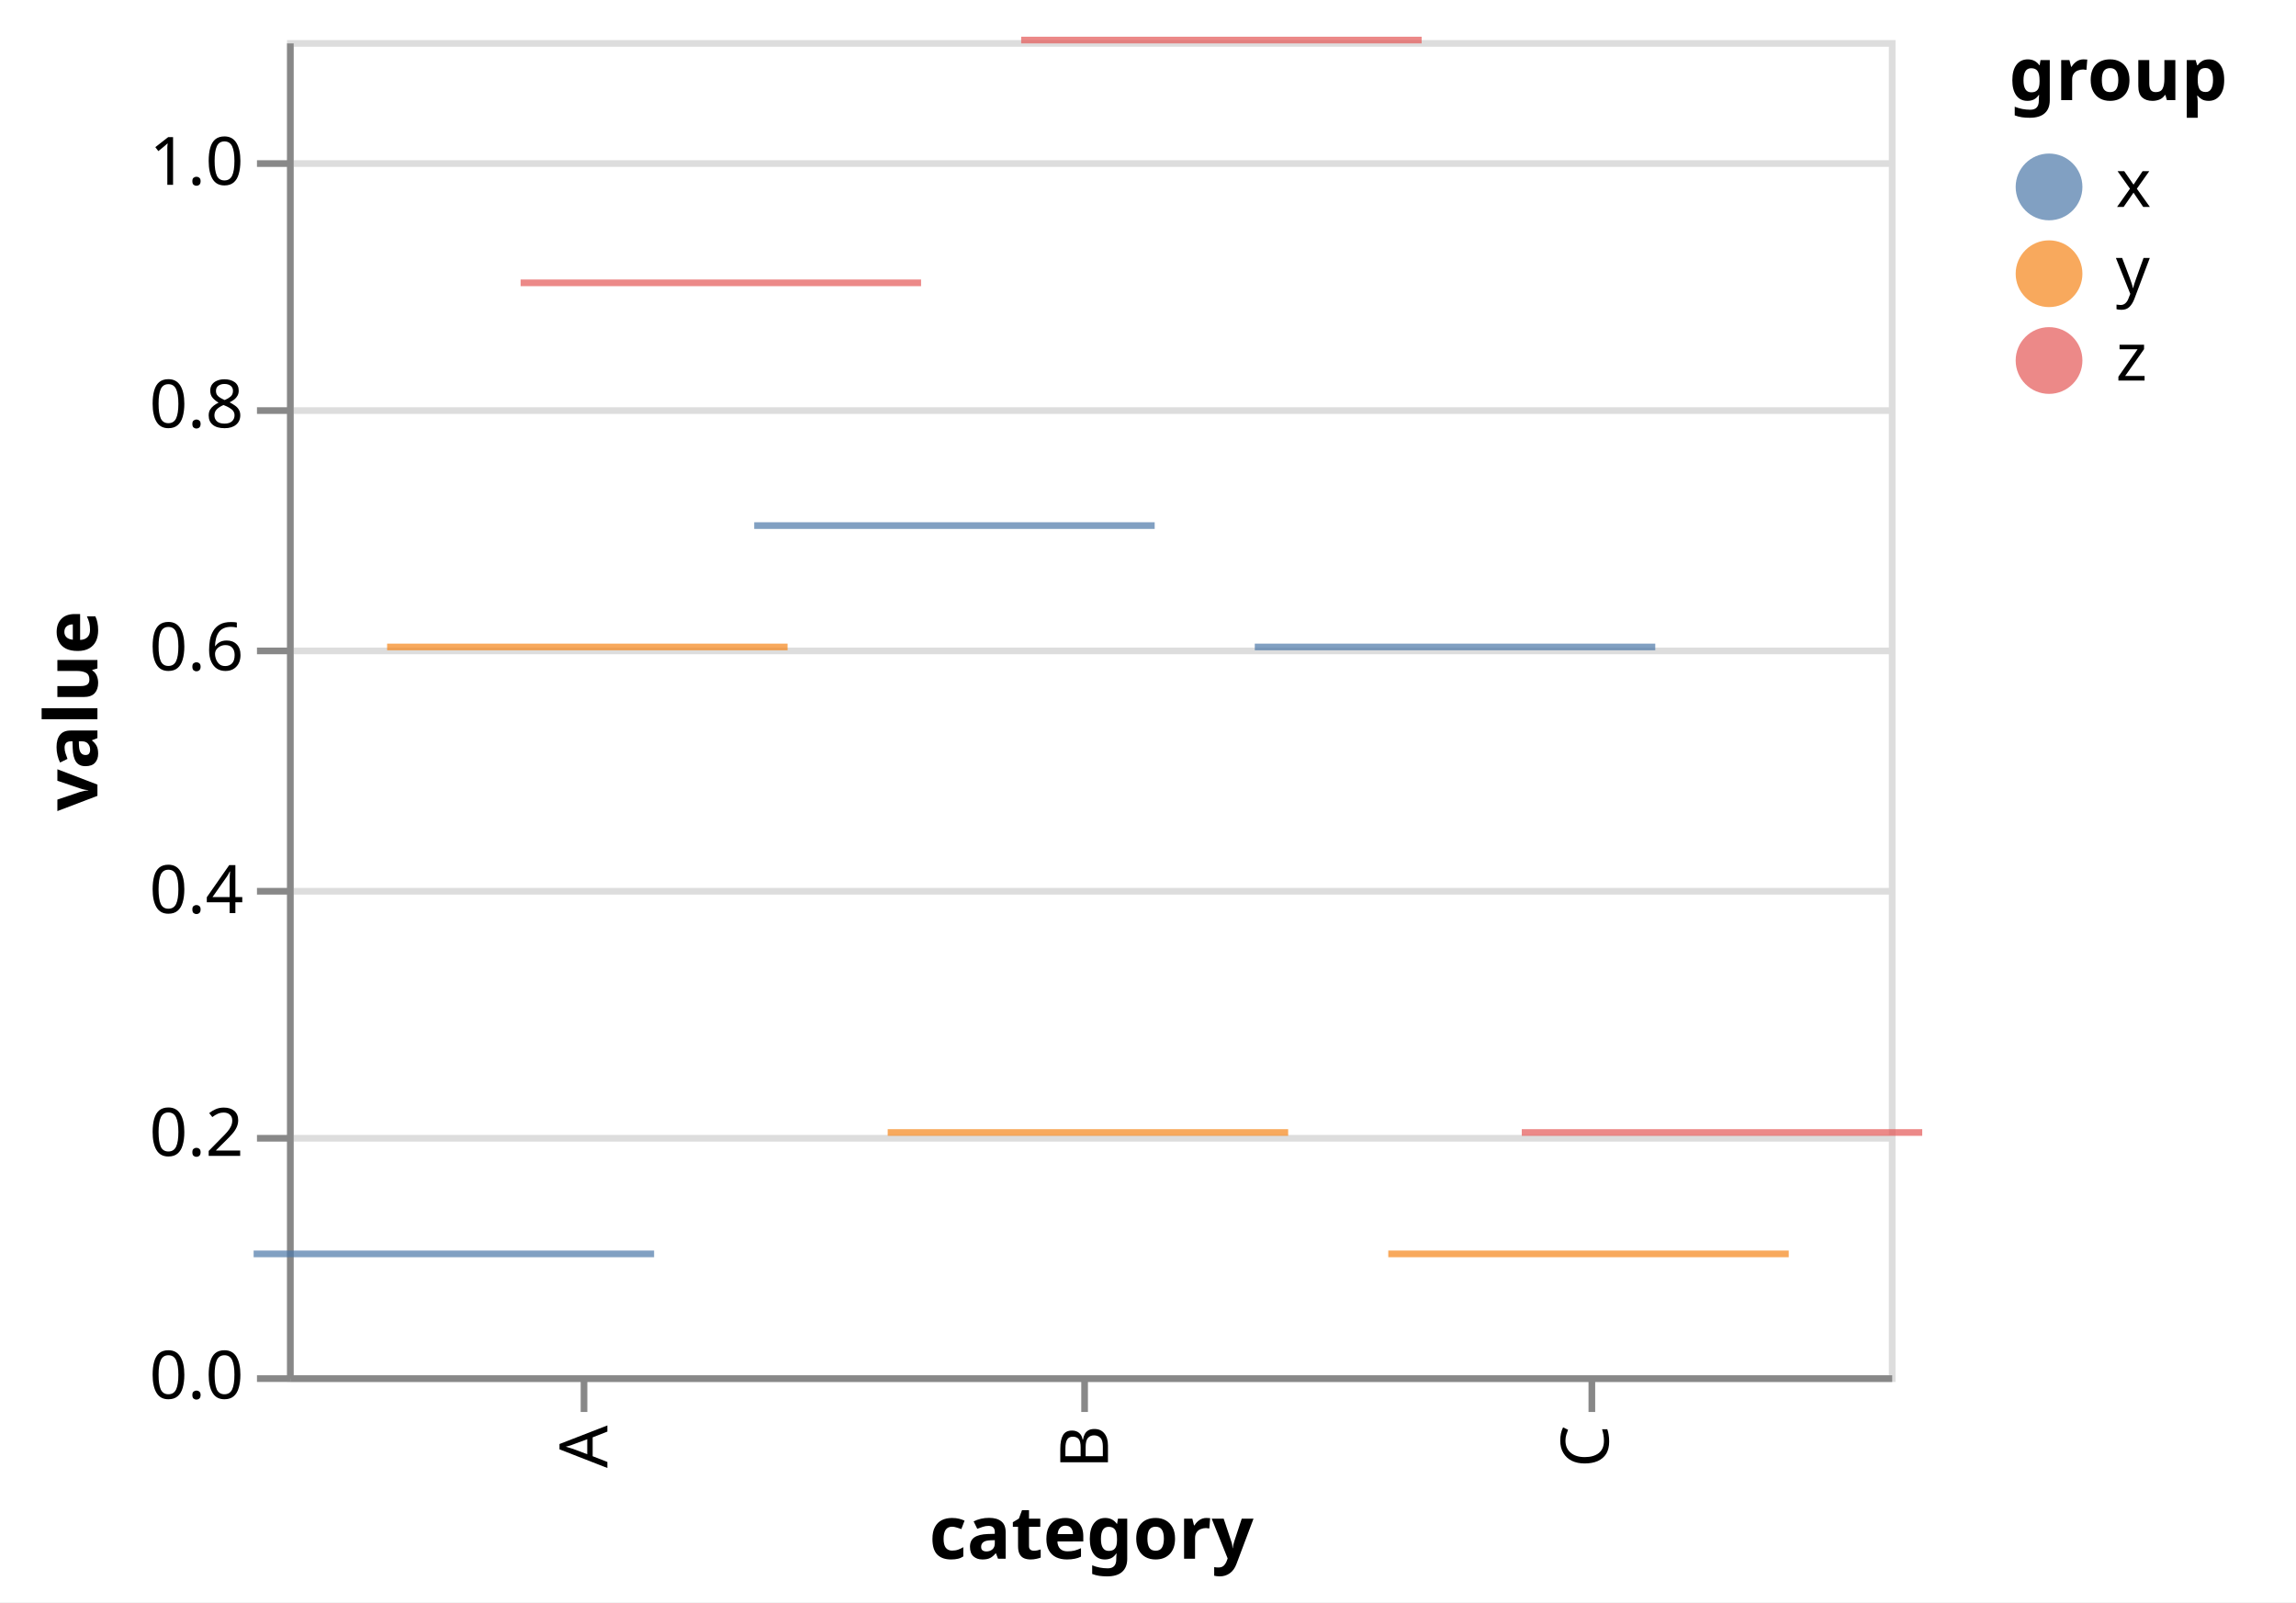
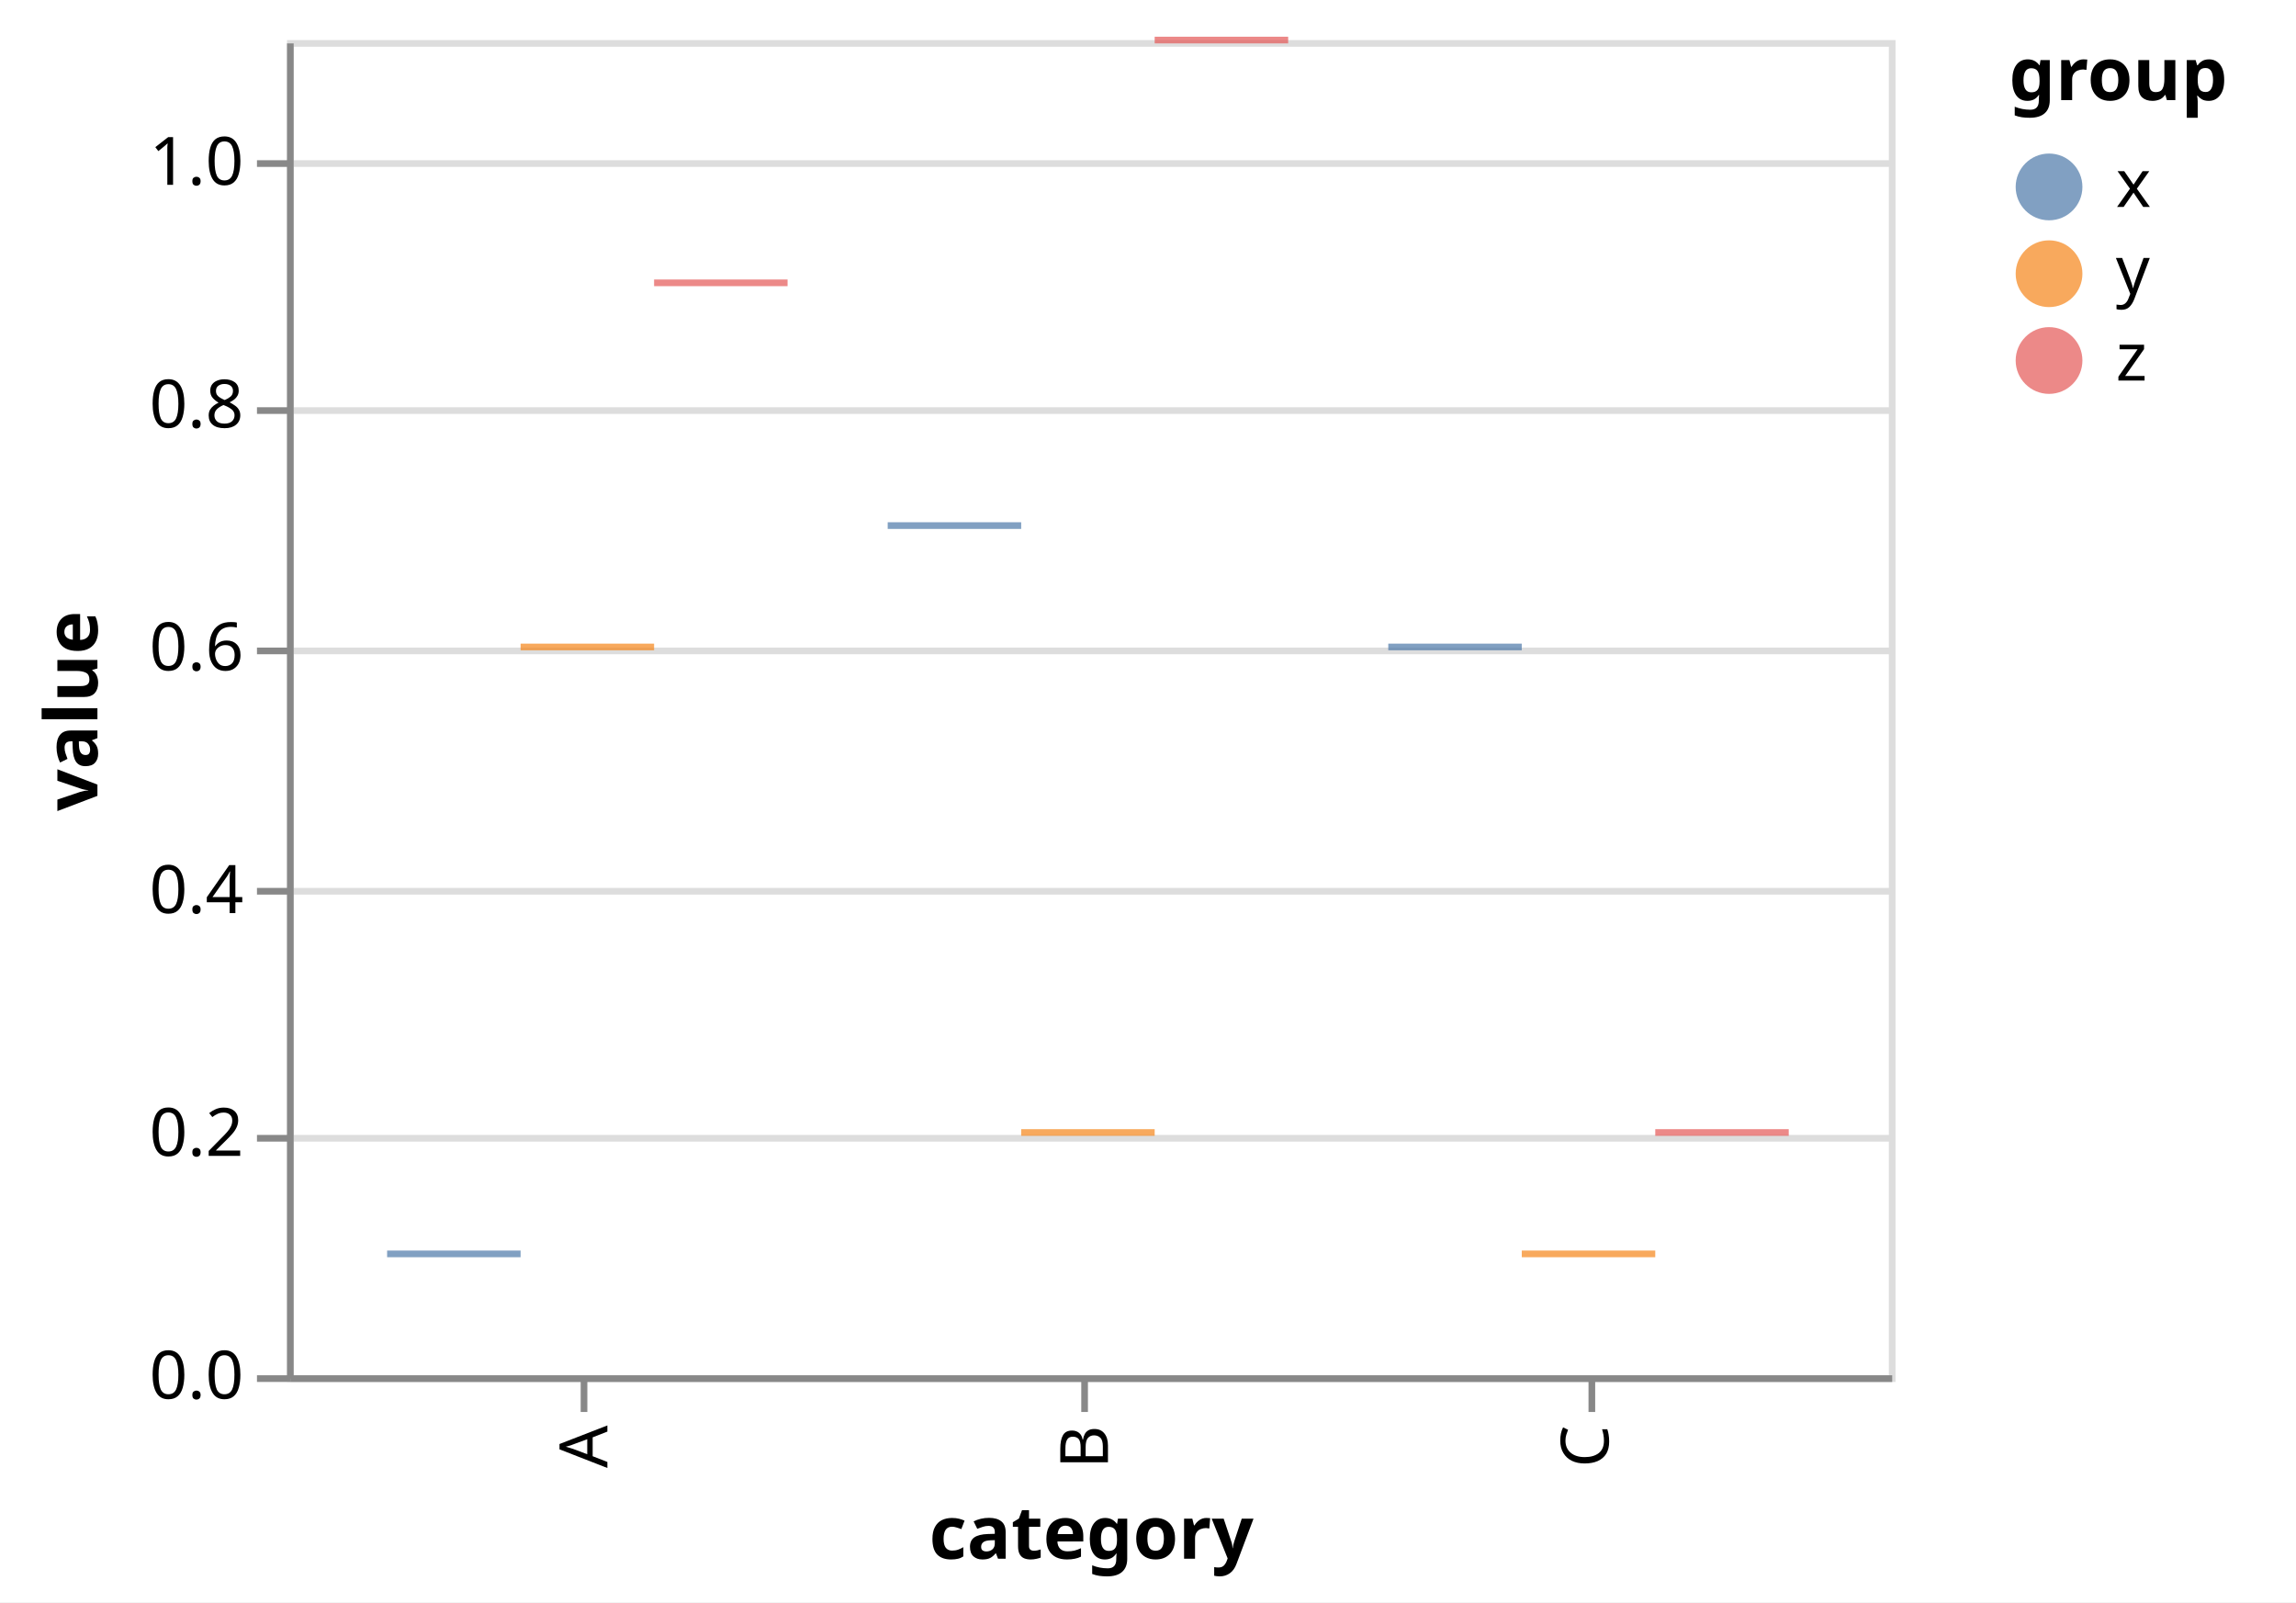
<svg xmlns="http://www.w3.org/2000/svg" version="1.1" class="marks" width="344" height="240" viewBox="0 0 344 240">
  <rect width="344" height="240" fill="white" />
  <g fill="none" stroke-miterlimit="10" transform="translate(43,6)">
    <g class="mark-group role-frame root" role="graphics-object" aria-roledescription="group mark container">
      <g transform="translate(0,0)">
        <path class="background" aria-hidden="true" d="M0.5,0.5h240v200h-240Z" stroke="#ddd" />
        <g>
          <g class="mark-group role-axis" aria-hidden="true">
            <g transform="translate(0.5,0.5)">
              <path class="background" aria-hidden="true" d="M0,0h0v0h0Z" pointer-events="none" />
              <g>
                <g class="mark-rule role-axis-grid" pointer-events="none">
                  <line transform="translate(0,200)" x2="240" y2="0" stroke="#ddd" stroke-width="1" opacity="1" />
                  <line transform="translate(0,164)" x2="240" y2="0" stroke="#ddd" stroke-width="1" opacity="1" />
                  <line transform="translate(0,127)" x2="240" y2="0" stroke="#ddd" stroke-width="1" opacity="1" />
                  <line transform="translate(0,91)" x2="240" y2="0" stroke="#ddd" stroke-width="1" opacity="1" />
                  <line transform="translate(0,55)" x2="240" y2="0" stroke="#ddd" stroke-width="1" opacity="1" />
                  <line transform="translate(0,18)" x2="240" y2="0" stroke="#ddd" stroke-width="1" opacity="1" />
                </g>
              </g>
              <path class="foreground" aria-hidden="true" d="" pointer-events="none" display="none" />
            </g>
          </g>
          <g class="mark-group role-axis" role="graphics-symbol" aria-roledescription="axis" aria-label="X-axis titled 'category' for a discrete scale with 3 values: A, B, C">
            <g transform="translate(0.5,200.5)">
              <path class="background" aria-hidden="true" d="M0,0h0v0h0Z" pointer-events="none" />
              <g>
                <g class="mark-rule role-axis-tick" pointer-events="none">
                  <line transform="translate(44,0)" x2="0" y2="5" stroke="#888" stroke-width="1" opacity="1" />
                  <line transform="translate(119,0)" x2="0" y2="5" stroke="#888" stroke-width="1" opacity="1" />
                  <line transform="translate(195,0)" x2="0" y2="5" stroke="#888" stroke-width="1" opacity="1" />
                </g>
                <g class="mark-text role-axis-label" pointer-events="none">
                  <text text-anchor="end" transform="translate(44.5,7) rotate(270) translate(0,3)" font-family="sans-serif" font-size="10px" fill="#000" opacity="1">A</text>
                  <text text-anchor="end" transform="translate(119.5,7) rotate(270) translate(0,3)" font-family="sans-serif" font-size="10px" fill="#000" opacity="1">B</text>
                  <text text-anchor="end" transform="translate(194.5,7) rotate(270) translate(0,3)" font-family="sans-serif" font-size="10px" fill="#000" opacity="1">C</text>
                </g>
                <g class="mark-rule role-axis-domain" pointer-events="none">
                  <line transform="translate(0,0)" x2="240" y2="0" stroke="#888" stroke-width="1" opacity="1" />
                </g>
                <g class="mark-text role-axis-title" pointer-events="none">
                  <text text-anchor="middle" transform="translate(120,26.98242)" font-family="sans-serif" font-size="11px" font-weight="bold" fill="#000" opacity="1">category</text>
                </g>
              </g>
              <path class="foreground" aria-hidden="true" d="" pointer-events="none" display="none" />
            </g>
          </g>
          <g class="mark-group role-axis" role="graphics-symbol" aria-roledescription="axis" aria-label="Y-axis titled 'value' for a linear scale with values from 0.0 to 1.1">
            <g transform="translate(0.5,0.5)">
              <path class="background" aria-hidden="true" d="M0,0h0v0h0Z" pointer-events="none" />
              <g>
                <g class="mark-rule role-axis-tick" pointer-events="none">
                  <line transform="translate(0,200)" x2="-5" y2="0" stroke="#888" stroke-width="1" opacity="1" />
                  <line transform="translate(0,164)" x2="-5" y2="0" stroke="#888" stroke-width="1" opacity="1" />
                  <line transform="translate(0,127)" x2="-5" y2="0" stroke="#888" stroke-width="1" opacity="1" />
                  <line transform="translate(0,91)" x2="-5" y2="0" stroke="#888" stroke-width="1" opacity="1" />
                  <line transform="translate(0,55)" x2="-5" y2="0" stroke="#888" stroke-width="1" opacity="1" />
                  <line transform="translate(0,18)" x2="-5" y2="0" stroke="#888" stroke-width="1" opacity="1" />
                </g>
                <g class="mark-text role-axis-label" pointer-events="none">
                  <text text-anchor="end" transform="translate(-7,203)" font-family="sans-serif" font-size="10px" fill="#000" opacity="1">0.0</text>
                  <text text-anchor="end" transform="translate(-7,166.6364)" font-family="sans-serif" font-size="10px" fill="#000" opacity="1">0.2</text>
                  <text text-anchor="end" transform="translate(-7,130.2727)" font-family="sans-serif" font-size="10px" fill="#000" opacity="1">0.4</text>
                  <text text-anchor="end" transform="translate(-7,93.90909)" font-family="sans-serif" font-size="10px" fill="#000" opacity="1">0.6</text>
                  <text text-anchor="end" transform="translate(-7,57.54545)" font-family="sans-serif" font-size="10px" fill="#000" opacity="1">0.8</text>
                  <text text-anchor="end" transform="translate(-7,21.18182)" font-family="sans-serif" font-size="10px" fill="#000" opacity="1">1.0</text>
                </g>
                <g class="mark-rule role-axis-domain" pointer-events="none">
                  <line transform="translate(0,200)" x2="0" y2="-200" stroke="#888" stroke-width="1" opacity="1" />
                </g>
                <g class="mark-text role-axis-title" pointer-events="none">
                  <text text-anchor="middle" transform="translate(-26.90332,100) rotate(-90) translate(0,-2)" font-family="sans-serif" font-size="11px" font-weight="bold" fill="#000" opacity="1">value</text>
                </g>
              </g>
              <path class="foreground" aria-hidden="true" d="" pointer-events="none" display="none" />
            </g>
          </g>
          <g class="mark-rect role-mark marks" role="graphics-object" aria-roledescription="rect mark container">
-             <path aria-label="category: A; value: 0.1; group: x" role="graphics-symbol" aria-roledescription="tick" d="M-5,181.318h60v1h-60Z" fill="#4c78a8" opacity="0.7" />
-             <path aria-label="category: A; value: 0.6; group: y" role="graphics-symbol" aria-roledescription="tick" d="M15,90.409h60v1h-60Z" fill="#f58518" opacity="0.7" />
-             <path aria-label="category: A; value: 0.9; group: z" role="graphics-symbol" aria-roledescription="tick" d="M35,35.864h60v1h-60Z" fill="#e45756" opacity="0.7" />
-             <path aria-label="category: B; value: 0.7; group: x" role="graphics-symbol" aria-roledescription="tick" d="M70,72.227h60v1h-60Z" fill="#4c78a8" opacity="0.7" />
-             <path aria-label="category: B; value: 0.2; group: y" role="graphics-symbol" aria-roledescription="tick" d="M90,163.136h60v1h-60Z" fill="#f58518" opacity="0.7" />
-             <path aria-label="category: B; value: 1.1; group: z" role="graphics-symbol" aria-roledescription="tick" d="M110,-0.5h60v1h-60Z" fill="#e45756" opacity="0.7" />
-             <path aria-label="category: C; value: 0.6; group: x" role="graphics-symbol" aria-roledescription="tick" d="M145,90.409h60v1h-60Z" fill="#4c78a8" opacity="0.7" />
-             <path aria-label="category: C; value: 0.1; group: y" role="graphics-symbol" aria-roledescription="tick" d="M165,181.318h60v1h-60Z" fill="#f58518" opacity="0.7" />
-             <path aria-label="category: C; value: 0.2; group: z" role="graphics-symbol" aria-roledescription="tick" d="M185,163.136h60v1h-60Z" fill="#e45756" opacity="0.7" />
+             <path aria-label="category: A; value: 0.1; group: x" role="graphics-symbol" aria-roledescription="tick" d="M15,181.318h20v1h-20Z" fill="#4c78a8" opacity="0.7" />
+             <path aria-label="category: A; value: 0.6; group: y" role="graphics-symbol" aria-roledescription="tick" d="M35,90.409h20v1h-20Z" fill="#f58518" opacity="0.7" />
+             <path aria-label="category: A; value: 0.9; group: z" role="graphics-symbol" aria-roledescription="tick" d="M55,35.864h20v1h-20Z" fill="#e45756" opacity="0.7" />
+             <path aria-label="category: B; value: 0.7; group: x" role="graphics-symbol" aria-roledescription="tick" d="M90,72.227h20v1h-20Z" fill="#4c78a8" opacity="0.7" />
+             <path aria-label="category: B; value: 0.2; group: y" role="graphics-symbol" aria-roledescription="tick" d="M110,163.136h20v1h-20Z" fill="#f58518" opacity="0.7" />
+             <path aria-label="category: B; value: 1.1; group: z" role="graphics-symbol" aria-roledescription="tick" d="M130,-0.5h20v1h-20Z" fill="#e45756" opacity="0.7" />
+             <path aria-label="category: C; value: 0.6; group: x" role="graphics-symbol" aria-roledescription="tick" d="M165,90.409h20v1h-20Z" fill="#4c78a8" opacity="0.7" />
+             <path aria-label="category: C; value: 0.1; group: y" role="graphics-symbol" aria-roledescription="tick" d="M185,181.318h20v1h-20Z" fill="#f58518" opacity="0.7" />
+             <path aria-label="category: C; value: 0.2; group: z" role="graphics-symbol" aria-roledescription="tick" d="M205,163.136h20v1h-20Z" fill="#e45756" opacity="0.7" />
          </g>
          <g class="mark-group role-legend" role="graphics-symbol" aria-roledescription="legend" aria-label="Symbol legend titled 'group' for fill color with 3 values: x, y, z">
            <g transform="translate(258,0)">
              <path class="background" aria-hidden="true" d="M0,0h37v53h-37Z" pointer-events="none" />
              <g>
                <g class="mark-group role-legend-entry">
                  <g transform="translate(0,16)">
                    <path class="background" aria-hidden="true" d="M0,0h0v0h0Z" pointer-events="none" />
                    <g>
                      <g class="mark-group role-scope" role="graphics-object" aria-roledescription="group mark container">
                        <g transform="translate(0,0)">
                          <path class="background" aria-hidden="true" d="M0,0h21.918v11h-21.918Z" pointer-events="none" opacity="1" />
                          <g>
                            <g class="mark-symbol role-legend-symbol" pointer-events="none">
                              <path transform="translate(6,6)" d="M5,0A5,5,0,1,1,-5,0A5,5,0,1,1,5,0" fill="#4c78a8" stroke-width="1.5" opacity="0.7" />
                            </g>
                            <g class="mark-text role-legend-label" pointer-events="none">
                              <text text-anchor="start" transform="translate(16,9)" font-family="sans-serif" font-size="10px" fill="#000" opacity="1">x</text>
                            </g>
                          </g>
                          <path class="foreground" aria-hidden="true" d="" pointer-events="none" display="none" />
                        </g>
                        <g transform="translate(0,13)">
                          <path class="background" aria-hidden="true" d="M0,0h21.918v11h-21.918Z" pointer-events="none" opacity="1" />
                          <g>
                            <g class="mark-symbol role-legend-symbol" pointer-events="none">
                              <path transform="translate(6,6)" d="M5,0A5,5,0,1,1,-5,0A5,5,0,1,1,5,0" fill="#f58518" stroke-width="1.5" opacity="0.7" />
                            </g>
                            <g class="mark-text role-legend-label" pointer-events="none">
                              <text text-anchor="start" transform="translate(16,9)" font-family="sans-serif" font-size="10px" fill="#000" opacity="1">y</text>
                            </g>
                          </g>
                          <path class="foreground" aria-hidden="true" d="" pointer-events="none" display="none" />
                        </g>
                        <g transform="translate(0,26)">
                          <path class="background" aria-hidden="true" d="M0,0h21.918v11h-21.918Z" pointer-events="none" opacity="1" />
                          <g>
                            <g class="mark-symbol role-legend-symbol" pointer-events="none">
                              <path transform="translate(6,6)" d="M5,0A5,5,0,1,1,-5,0A5,5,0,1,1,5,0" fill="#e45756" stroke-width="1.5" opacity="0.7" />
                            </g>
                            <g class="mark-text role-legend-label" pointer-events="none">
                              <text text-anchor="start" transform="translate(16,9)" font-family="sans-serif" font-size="10px" fill="#000" opacity="1">z</text>
                            </g>
                          </g>
                          <path class="foreground" aria-hidden="true" d="" pointer-events="none" display="none" />
                        </g>
                      </g>
                    </g>
                    <path class="foreground" aria-hidden="true" d="" pointer-events="none" display="none" />
                  </g>
                </g>
                <g class="mark-text role-legend-title" pointer-events="none">
                  <text text-anchor="start" transform="translate(0,9)" font-family="sans-serif" font-size="11px" font-weight="bold" fill="#000" opacity="1">group</text>
                </g>
              </g>
              <path class="foreground" aria-hidden="true" d="" pointer-events="none" display="none" />
            </g>
          </g>
        </g>
        <path class="foreground" aria-hidden="true" d="" display="none" />
      </g>
    </g>
  </g>
</svg>
